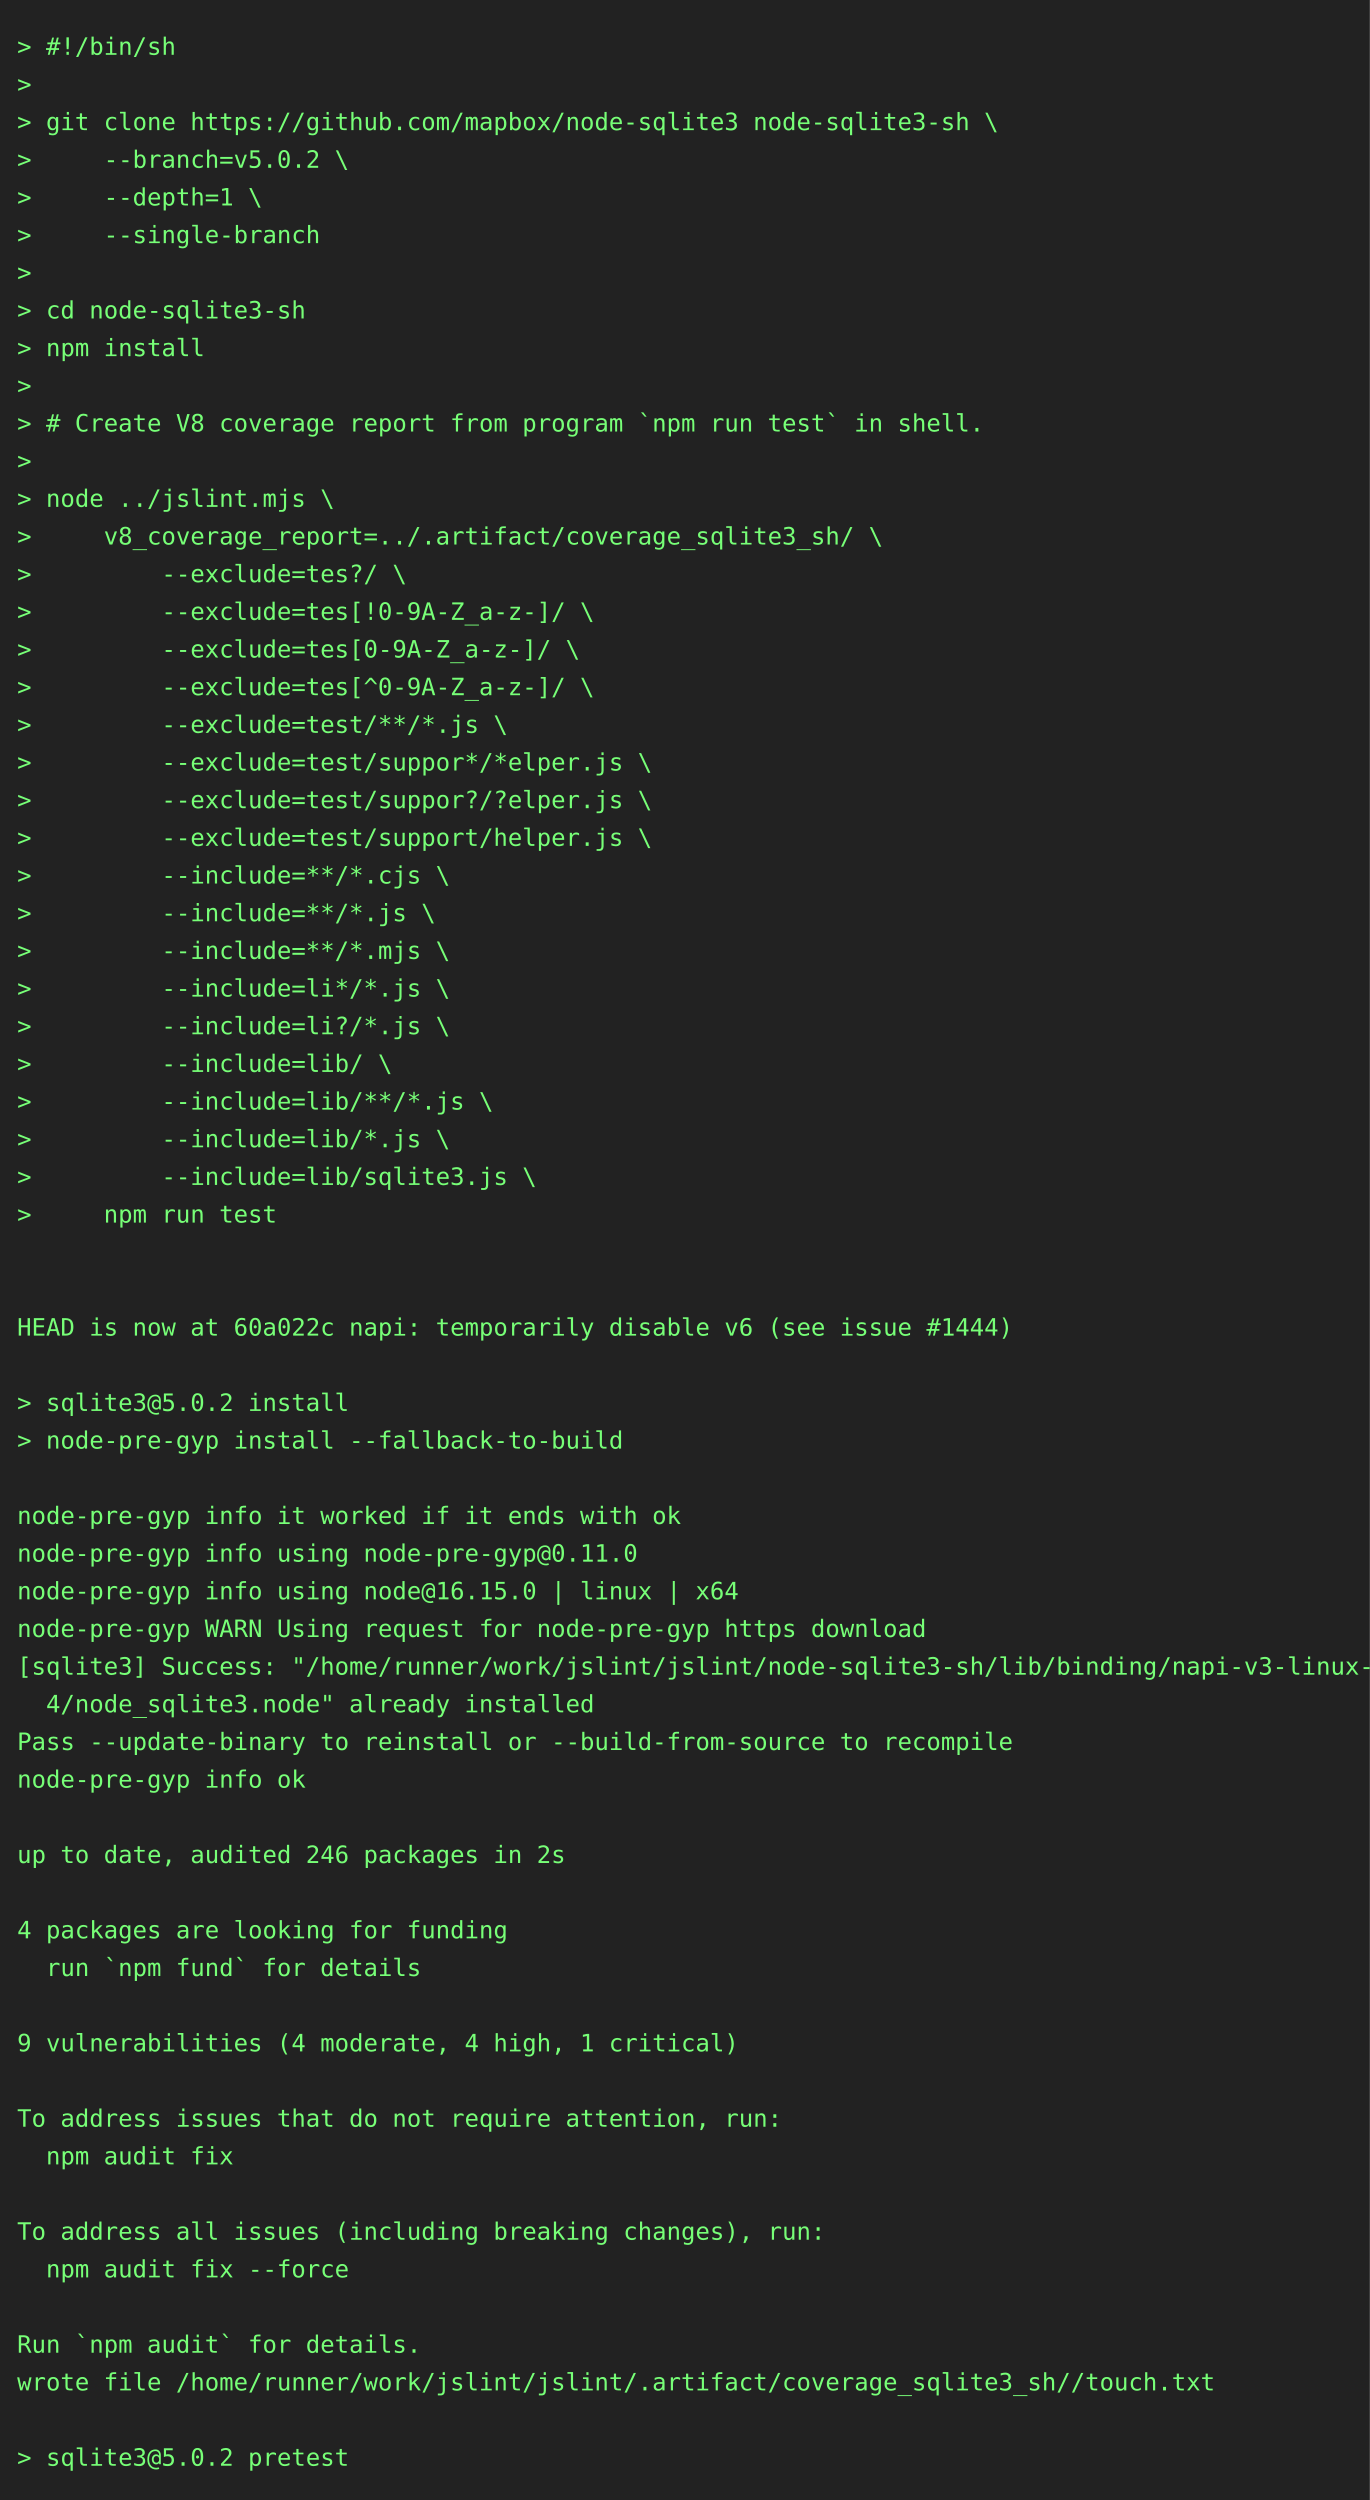
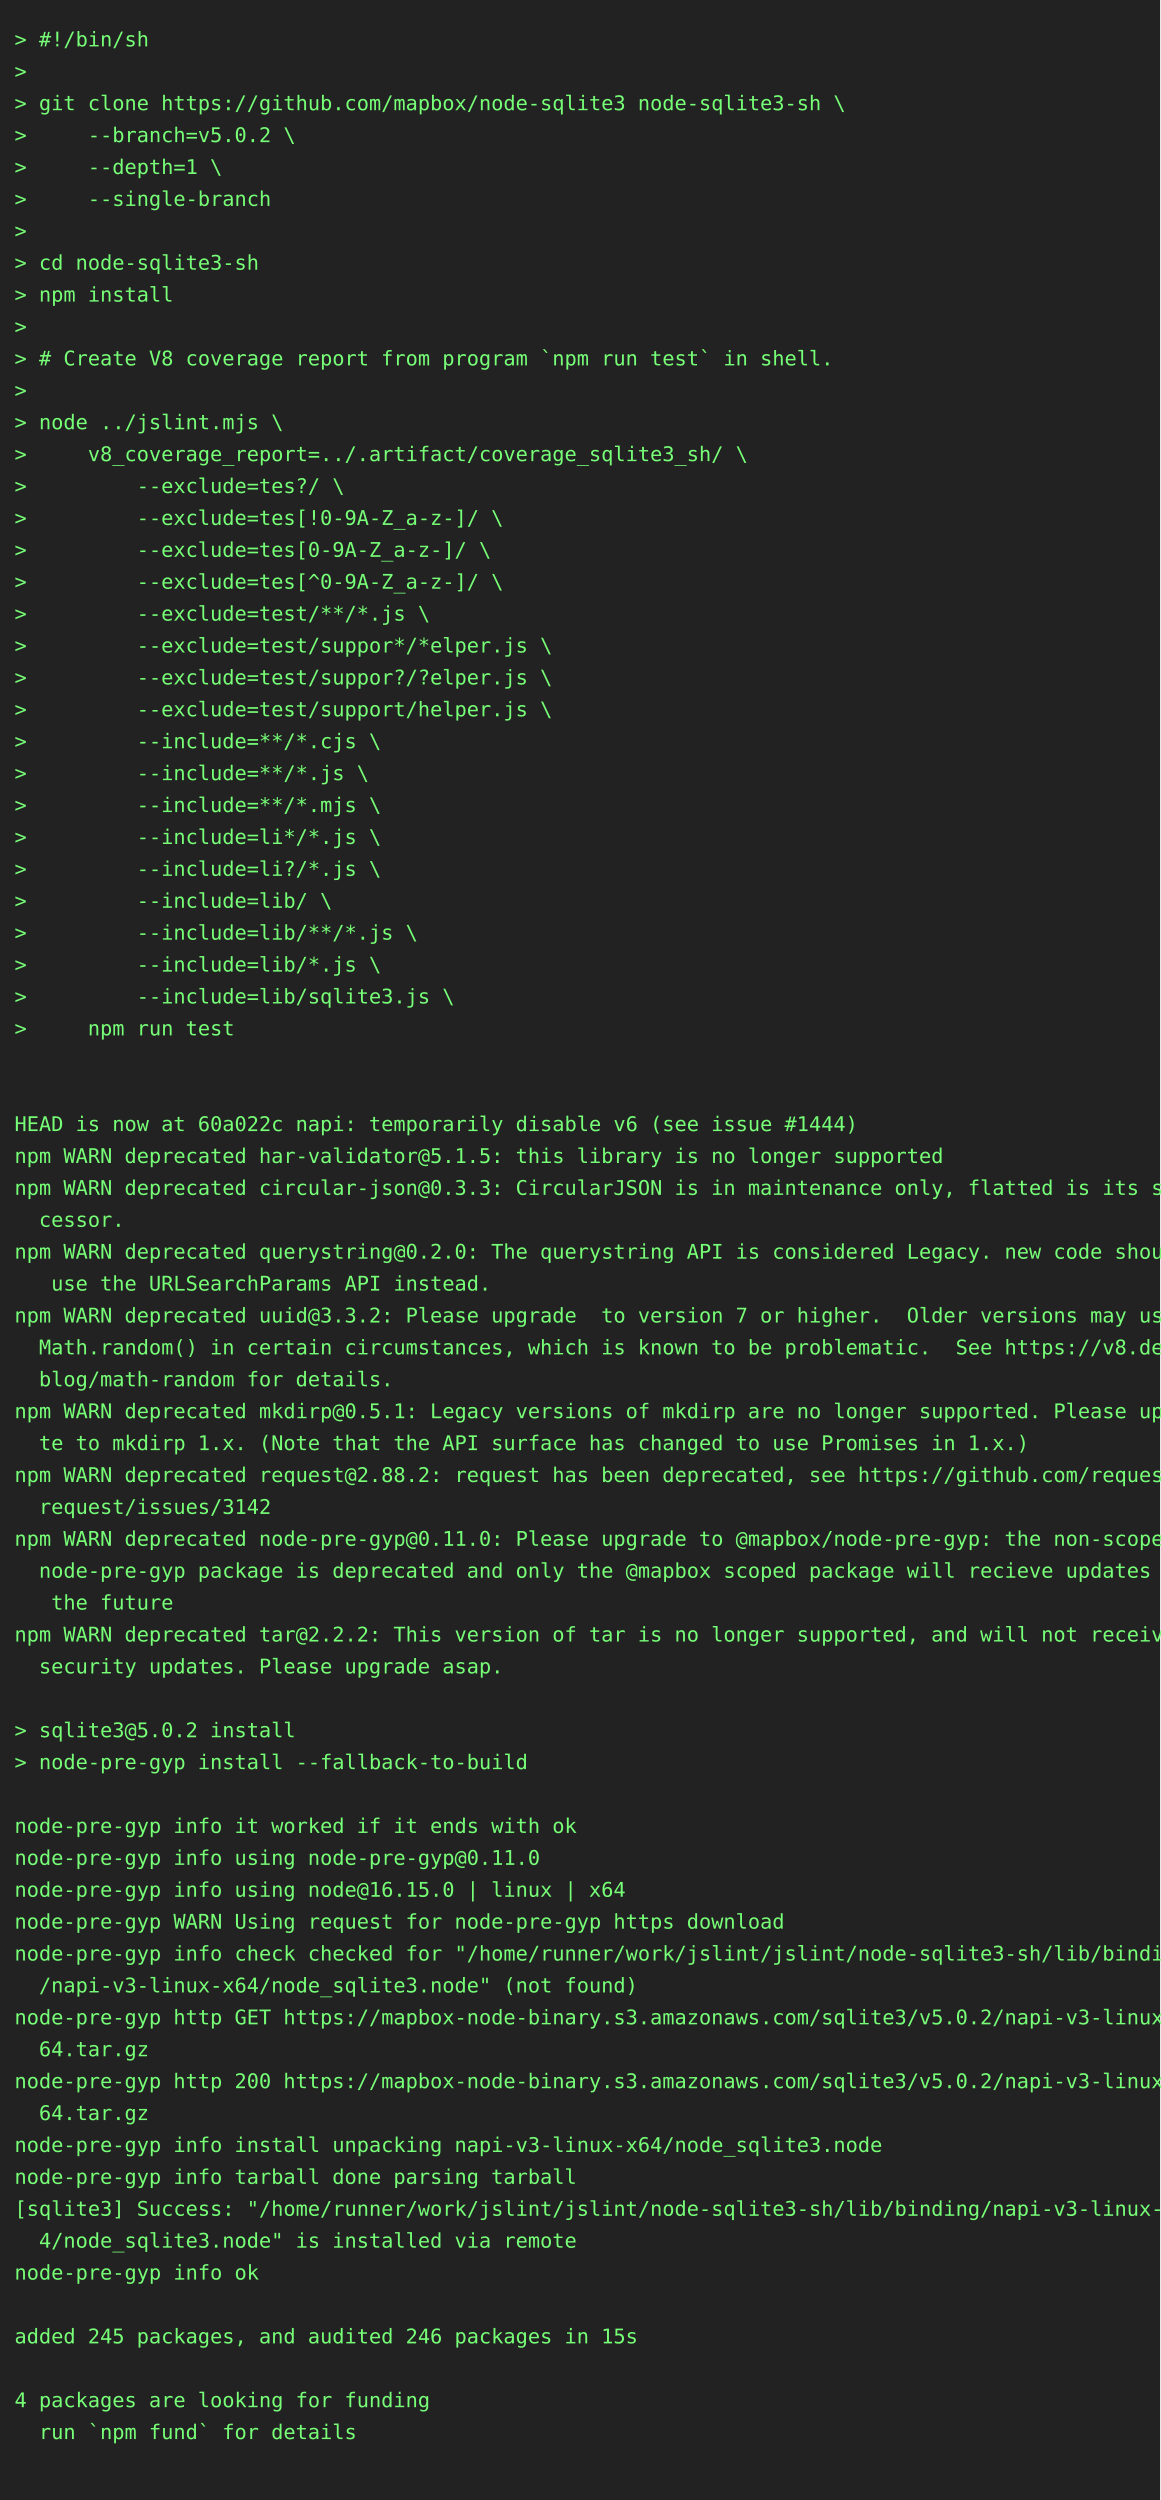
- <svg xmlns="http://www.w3.org/2000/svg" height="1460" width="800">
-   <rect height="1460" fill="#222" width="800" />
+ <svg xmlns="http://www.w3.org/2000/svg" height="1724" width="800">
+   <rect height="1724" fill="#222" width="800" />
  <text fill="#7f7" font-family="consolas, menlo, monospace" font-size="14" xml:space="preserve">
    <tspan lengthAdjust="spacingAndGlyphs" textLength="768" x="10" y="32">&gt; #!/bin/sh                                                                                      </tspan>
    <tspan lengthAdjust="spacingAndGlyphs" textLength="768" x="10" y="54">&gt;                                                                                                </tspan>
    <tspan lengthAdjust="spacingAndGlyphs" textLength="768" x="10" y="76">&gt; git clone https://github.com/mapbox/node-sqlite3 node-sqlite3-sh \                             </tspan>
    <tspan lengthAdjust="spacingAndGlyphs" textLength="768" x="10" y="98">&gt;     --branch=v5.0.2 \                                                                          </tspan>
    <tspan lengthAdjust="spacingAndGlyphs" textLength="768" x="10" y="120">&gt;     --depth=1 \                                                                                </tspan>
    <tspan lengthAdjust="spacingAndGlyphs" textLength="768" x="10" y="142">&gt;     --single-branch                                                                            </tspan>
    <tspan lengthAdjust="spacingAndGlyphs" textLength="768" x="10" y="164">&gt;                                                                                                </tspan>
    <tspan lengthAdjust="spacingAndGlyphs" textLength="768" x="10" y="186">&gt; cd node-sqlite3-sh                                                                             </tspan>
    <tspan lengthAdjust="spacingAndGlyphs" textLength="768" x="10" y="208">&gt; npm install                                                                                    </tspan>
    <tspan lengthAdjust="spacingAndGlyphs" textLength="768" x="10" y="230">&gt;                                                                                                </tspan>
    <tspan lengthAdjust="spacingAndGlyphs" textLength="768" x="10" y="252">&gt; # Create V8 coverage report from program `npm run test` in shell.                              </tspan>
    <tspan lengthAdjust="spacingAndGlyphs" textLength="768" x="10" y="274">&gt;                                                                                                </tspan>
    <tspan lengthAdjust="spacingAndGlyphs" textLength="768" x="10" y="296">&gt; node ../jslint.mjs \                                                                           </tspan>
    <tspan lengthAdjust="spacingAndGlyphs" textLength="768" x="10" y="318">&gt;     v8_coverage_report=../.artifact/coverage_sqlite3_sh/ \                                     </tspan>
    <tspan lengthAdjust="spacingAndGlyphs" textLength="768" x="10" y="340">&gt;         --exclude=tes?/ \                                                                      </tspan>
    <tspan lengthAdjust="spacingAndGlyphs" textLength="768" x="10" y="362">&gt;         --exclude=tes[!0-9A-Z_a-z-]/ \                                                         </tspan>
    <tspan lengthAdjust="spacingAndGlyphs" textLength="768" x="10" y="384">&gt;         --exclude=tes[0-9A-Z_a-z-]/ \                                                          </tspan>
    <tspan lengthAdjust="spacingAndGlyphs" textLength="768" x="10" y="406">&gt;         --exclude=tes[^0-9A-Z_a-z-]/ \                                                         </tspan>
    <tspan lengthAdjust="spacingAndGlyphs" textLength="768" x="10" y="428">&gt;         --exclude=test/**/*.js \                                                               </tspan>
    <tspan lengthAdjust="spacingAndGlyphs" textLength="768" x="10" y="450">&gt;         --exclude=test/suppor*/*elper.js \                                                     </tspan>
    <tspan lengthAdjust="spacingAndGlyphs" textLength="768" x="10" y="472">&gt;         --exclude=test/suppor?/?elper.js \                                                     </tspan>
    <tspan lengthAdjust="spacingAndGlyphs" textLength="768" x="10" y="494">&gt;         --exclude=test/support/helper.js \                                                     </tspan>
    <tspan lengthAdjust="spacingAndGlyphs" textLength="768" x="10" y="516">&gt;         --include=**/*.cjs \                                                                   </tspan>
    <tspan lengthAdjust="spacingAndGlyphs" textLength="768" x="10" y="538">&gt;         --include=**/*.js \                                                                    </tspan>
    <tspan lengthAdjust="spacingAndGlyphs" textLength="768" x="10" y="560">&gt;         --include=**/*.mjs \                                                                   </tspan>
    <tspan lengthAdjust="spacingAndGlyphs" textLength="768" x="10" y="582">&gt;         --include=li*/*.js \                                                                   </tspan>
    <tspan lengthAdjust="spacingAndGlyphs" textLength="768" x="10" y="604">&gt;         --include=li?/*.js \                                                                   </tspan>
    <tspan lengthAdjust="spacingAndGlyphs" textLength="768" x="10" y="626">&gt;         --include=lib/ \                                                                       </tspan>
    <tspan lengthAdjust="spacingAndGlyphs" textLength="768" x="10" y="648">&gt;         --include=lib/**/*.js \                                                                </tspan>
    <tspan lengthAdjust="spacingAndGlyphs" textLength="768" x="10" y="670">&gt;         --include=lib/*.js \                                                                   </tspan>
    <tspan lengthAdjust="spacingAndGlyphs" textLength="768" x="10" y="692">&gt;         --include=lib/sqlite3.js \                                                             </tspan>
    <tspan lengthAdjust="spacingAndGlyphs" textLength="768" x="10" y="714">&gt;     npm run test                                                                               </tspan>
    <tspan lengthAdjust="spacingAndGlyphs" textLength="768" x="10" y="736">                                                                                                 </tspan>
    <tspan lengthAdjust="spacingAndGlyphs" textLength="768" x="10" y="758">                                                                                                 </tspan>
    <tspan lengthAdjust="spacingAndGlyphs" textLength="768" x="10" y="780">HEAD is now at 60a022c napi: temporarily disable v6 (see issue #1444)                            </tspan>
-     <tspan lengthAdjust="spacingAndGlyphs" textLength="768" x="10" y="802">                                                                                                 </tspan>
-     <tspan lengthAdjust="spacingAndGlyphs" textLength="768" x="10" y="824">&gt; sqlite3@5.0.2 install                                                                          </tspan>
-     <tspan lengthAdjust="spacingAndGlyphs" textLength="768" x="10" y="846">&gt; node-pre-gyp install --fallback-to-build                                                       </tspan>
-     <tspan lengthAdjust="spacingAndGlyphs" textLength="768" x="10" y="868">                                                                                                 </tspan>
-     <tspan lengthAdjust="spacingAndGlyphs" textLength="768" x="10" y="890">node-pre-gyp info it worked if it ends with ok                                                   </tspan>
-     <tspan lengthAdjust="spacingAndGlyphs" textLength="768" x="10" y="912">node-pre-gyp info using node-pre-gyp@0.11.0                                                      </tspan>
-     <tspan lengthAdjust="spacingAndGlyphs" textLength="768" x="10" y="934">node-pre-gyp info using node@16.15.0 | linux | x64                                               </tspan>
-     <tspan lengthAdjust="spacingAndGlyphs" textLength="768" x="10" y="956">node-pre-gyp WARN Using request for node-pre-gyp https download                                  </tspan>
-     <tspan lengthAdjust="spacingAndGlyphs" textLength="768" x="10" y="978">[sqlite3] Success: "/home/runner/work/jslint/jslint/node-sqlite3-sh/lib/binding/napi-v3-linux-x6\</tspan>
-     <tspan lengthAdjust="spacingAndGlyphs" textLength="768" x="10" y="1000">  4/node_sqlite3.node" already installed                                                         </tspan>
-     <tspan lengthAdjust="spacingAndGlyphs" textLength="768" x="10" y="1022">Pass --update-binary to reinstall or --build-from-source to recompile                            </tspan>
-     <tspan lengthAdjust="spacingAndGlyphs" textLength="768" x="10" y="1044">node-pre-gyp info ok                                                                             </tspan>
-     <tspan lengthAdjust="spacingAndGlyphs" textLength="768" x="10" y="1066">                                                                                                 </tspan>
-     <tspan lengthAdjust="spacingAndGlyphs" textLength="768" x="10" y="1088">up to date, audited 246 packages in 2s                                                           </tspan>
-     <tspan lengthAdjust="spacingAndGlyphs" textLength="768" x="10" y="1110">                                                                                                 </tspan>
-     <tspan lengthAdjust="spacingAndGlyphs" textLength="768" x="10" y="1132">4 packages are looking for funding                                                               </tspan>
-     <tspan lengthAdjust="spacingAndGlyphs" textLength="768" x="10" y="1154">  run `npm fund` for details                                                                     </tspan>
+     <tspan lengthAdjust="spacingAndGlyphs" textLength="768" x="10" y="802">npm WARN deprecated har-validator@5.1.5: this library is no longer supported                     </tspan>
+     <tspan lengthAdjust="spacingAndGlyphs" textLength="768" x="10" y="824">npm WARN deprecated circular-json@0.3.3: CircularJSON is in maintenance only, flatted is its suc\</tspan>
+     <tspan lengthAdjust="spacingAndGlyphs" textLength="768" x="10" y="846">  cessor.                                                                                        </tspan>
+     <tspan lengthAdjust="spacingAndGlyphs" textLength="768" x="10" y="868">npm WARN deprecated querystring@0.2.0: The querystring API is considered Legacy. new code should\</tspan>
+     <tspan lengthAdjust="spacingAndGlyphs" textLength="768" x="10" y="890">   use the URLSearchParams API instead.                                                          </tspan>
+     <tspan lengthAdjust="spacingAndGlyphs" textLength="768" x="10" y="912">npm WARN deprecated uuid@3.3.2: Please upgrade  to version 7 or higher.  Older versions may use \</tspan>
+     <tspan lengthAdjust="spacingAndGlyphs" textLength="768" x="10" y="934">  Math.random() in certain circumstances, which is known to be problematic.  See https://v8.dev/\</tspan>
+     <tspan lengthAdjust="spacingAndGlyphs" textLength="768" x="10" y="956">  blog/math-random for details.                                                                  </tspan>
+     <tspan lengthAdjust="spacingAndGlyphs" textLength="768" x="10" y="978">npm WARN deprecated mkdirp@0.5.1: Legacy versions of mkdirp are no longer supported. Please upda\</tspan>
+     <tspan lengthAdjust="spacingAndGlyphs" textLength="768" x="10" y="1000">  te to mkdirp 1.x. (Note that the API surface has changed to use Promises in 1.x.)              </tspan>
+     <tspan lengthAdjust="spacingAndGlyphs" textLength="768" x="10" y="1022">npm WARN deprecated request@2.88.2: request has been deprecated, see https://github.com/request/\</tspan>
+     <tspan lengthAdjust="spacingAndGlyphs" textLength="768" x="10" y="1044">  request/issues/3142                                                                            </tspan>
+     <tspan lengthAdjust="spacingAndGlyphs" textLength="768" x="10" y="1066">npm WARN deprecated node-pre-gyp@0.11.0: Please upgrade to @mapbox/node-pre-gyp: the non-scoped \</tspan>
+     <tspan lengthAdjust="spacingAndGlyphs" textLength="768" x="10" y="1088">  node-pre-gyp package is deprecated and only the @mapbox scoped package will recieve updates in\</tspan>
+     <tspan lengthAdjust="spacingAndGlyphs" textLength="768" x="10" y="1110">   the future                                                                                    </tspan>
+     <tspan lengthAdjust="spacingAndGlyphs" textLength="768" x="10" y="1132">npm WARN deprecated tar@2.2.2: This version of tar is no longer supported, and will not receive \</tspan>
+     <tspan lengthAdjust="spacingAndGlyphs" textLength="768" x="10" y="1154">  security updates. Please upgrade asap.                                                         </tspan>
    <tspan lengthAdjust="spacingAndGlyphs" textLength="768" x="10" y="1176">                                                                                                 </tspan>
-     <tspan lengthAdjust="spacingAndGlyphs" textLength="768" x="10" y="1198">9 vulnerabilities (4 moderate, 4 high, 1 critical)                                               </tspan>
-     <tspan lengthAdjust="spacingAndGlyphs" textLength="768" x="10" y="1220">                                                                                                 </tspan>
-     <tspan lengthAdjust="spacingAndGlyphs" textLength="768" x="10" y="1242">To address issues that do not require attention, run:                                            </tspan>
-     <tspan lengthAdjust="spacingAndGlyphs" textLength="768" x="10" y="1264">  npm audit fix                                                                                  </tspan>
-     <tspan lengthAdjust="spacingAndGlyphs" textLength="768" x="10" y="1286">                                                                                                 </tspan>
-     <tspan lengthAdjust="spacingAndGlyphs" textLength="768" x="10" y="1308">To address all issues (including breaking changes), run:                                         </tspan>
-     <tspan lengthAdjust="spacingAndGlyphs" textLength="768" x="10" y="1330">  npm audit fix --force                                                                          </tspan>
-     <tspan lengthAdjust="spacingAndGlyphs" textLength="768" x="10" y="1352">                                                                                                 </tspan>
-     <tspan lengthAdjust="spacingAndGlyphs" textLength="768" x="10" y="1374">Run `npm audit` for details.                                                                     </tspan>
-     <tspan lengthAdjust="spacingAndGlyphs" textLength="768" x="10" y="1396">wrote file /home/runner/work/jslint/jslint/.artifact/coverage_sqlite3_sh//touch.txt              </tspan>
-     <tspan lengthAdjust="spacingAndGlyphs" textLength="768" x="10" y="1418">                                                                                                 </tspan>
-     <tspan lengthAdjust="spacingAndGlyphs" textLength="768" x="10" y="1440">&gt; sqlite3@5.0.2 pretest                                                                          </tspan>
+     <tspan lengthAdjust="spacingAndGlyphs" textLength="768" x="10" y="1198">&gt; sqlite3@5.0.2 install                                                                          </tspan>
+     <tspan lengthAdjust="spacingAndGlyphs" textLength="768" x="10" y="1220">&gt; node-pre-gyp install --fallback-to-build                                                       </tspan>
+     <tspan lengthAdjust="spacingAndGlyphs" textLength="768" x="10" y="1242">                                                                                                 </tspan>
+     <tspan lengthAdjust="spacingAndGlyphs" textLength="768" x="10" y="1264">node-pre-gyp info it worked if it ends with ok                                                   </tspan>
+     <tspan lengthAdjust="spacingAndGlyphs" textLength="768" x="10" y="1286">node-pre-gyp info using node-pre-gyp@0.11.0                                                      </tspan>
+     <tspan lengthAdjust="spacingAndGlyphs" textLength="768" x="10" y="1308">node-pre-gyp info using node@16.15.0 | linux | x64                                               </tspan>
+     <tspan lengthAdjust="spacingAndGlyphs" textLength="768" x="10" y="1330">node-pre-gyp WARN Using request for node-pre-gyp https download                                  </tspan>
+     <tspan lengthAdjust="spacingAndGlyphs" textLength="768" x="10" y="1352">node-pre-gyp info check checked for "/home/runner/work/jslint/jslint/node-sqlite3-sh/lib/binding\</tspan>
+     <tspan lengthAdjust="spacingAndGlyphs" textLength="768" x="10" y="1374">  /napi-v3-linux-x64/node_sqlite3.node" (not found)                                              </tspan>
+     <tspan lengthAdjust="spacingAndGlyphs" textLength="768" x="10" y="1396">node-pre-gyp http GET https://mapbox-node-binary.s3.amazonaws.com/sqlite3/v5.0.2/napi-v3-linux-x\</tspan>
+     <tspan lengthAdjust="spacingAndGlyphs" textLength="768" x="10" y="1418">  64.tar.gz                                                                                      </tspan>
+     <tspan lengthAdjust="spacingAndGlyphs" textLength="768" x="10" y="1440">node-pre-gyp http 200 https://mapbox-node-binary.s3.amazonaws.com/sqlite3/v5.0.2/napi-v3-linux-x\</tspan>
+     <tspan lengthAdjust="spacingAndGlyphs" textLength="768" x="10" y="1462">  64.tar.gz                                                                                      </tspan>
+     <tspan lengthAdjust="spacingAndGlyphs" textLength="768" x="10" y="1484">node-pre-gyp info install unpacking napi-v3-linux-x64/node_sqlite3.node                          </tspan>
+     <tspan lengthAdjust="spacingAndGlyphs" textLength="768" x="10" y="1506">node-pre-gyp info tarball done parsing tarball                                                   </tspan>
+     <tspan lengthAdjust="spacingAndGlyphs" textLength="768" x="10" y="1528">[sqlite3] Success: "/home/runner/work/jslint/jslint/node-sqlite3-sh/lib/binding/napi-v3-linux-x6\</tspan>
+     <tspan lengthAdjust="spacingAndGlyphs" textLength="768" x="10" y="1550">  4/node_sqlite3.node" is installed via remote                                                   </tspan>
+     <tspan lengthAdjust="spacingAndGlyphs" textLength="768" x="10" y="1572">node-pre-gyp info ok                                                                             </tspan>
+     <tspan lengthAdjust="spacingAndGlyphs" textLength="768" x="10" y="1594">                                                                                                 </tspan>
+     <tspan lengthAdjust="spacingAndGlyphs" textLength="768" x="10" y="1616">added 245 packages, and audited 246 packages in 15s                                              </tspan>
+     <tspan lengthAdjust="spacingAndGlyphs" textLength="768" x="10" y="1638">                                                                                                 </tspan>
+     <tspan lengthAdjust="spacingAndGlyphs" textLength="768" x="10" y="1660">4 packages are looking for funding                                                               </tspan>
+     <tspan lengthAdjust="spacingAndGlyphs" textLength="768" x="10" y="1682">  run `npm fund` for details                                                                     </tspan>
+     <tspan lengthAdjust="spacingAndGlyphs" textLength="768" x="10" y="1704">                                                                                                 </tspan>
  </text>
</svg>
